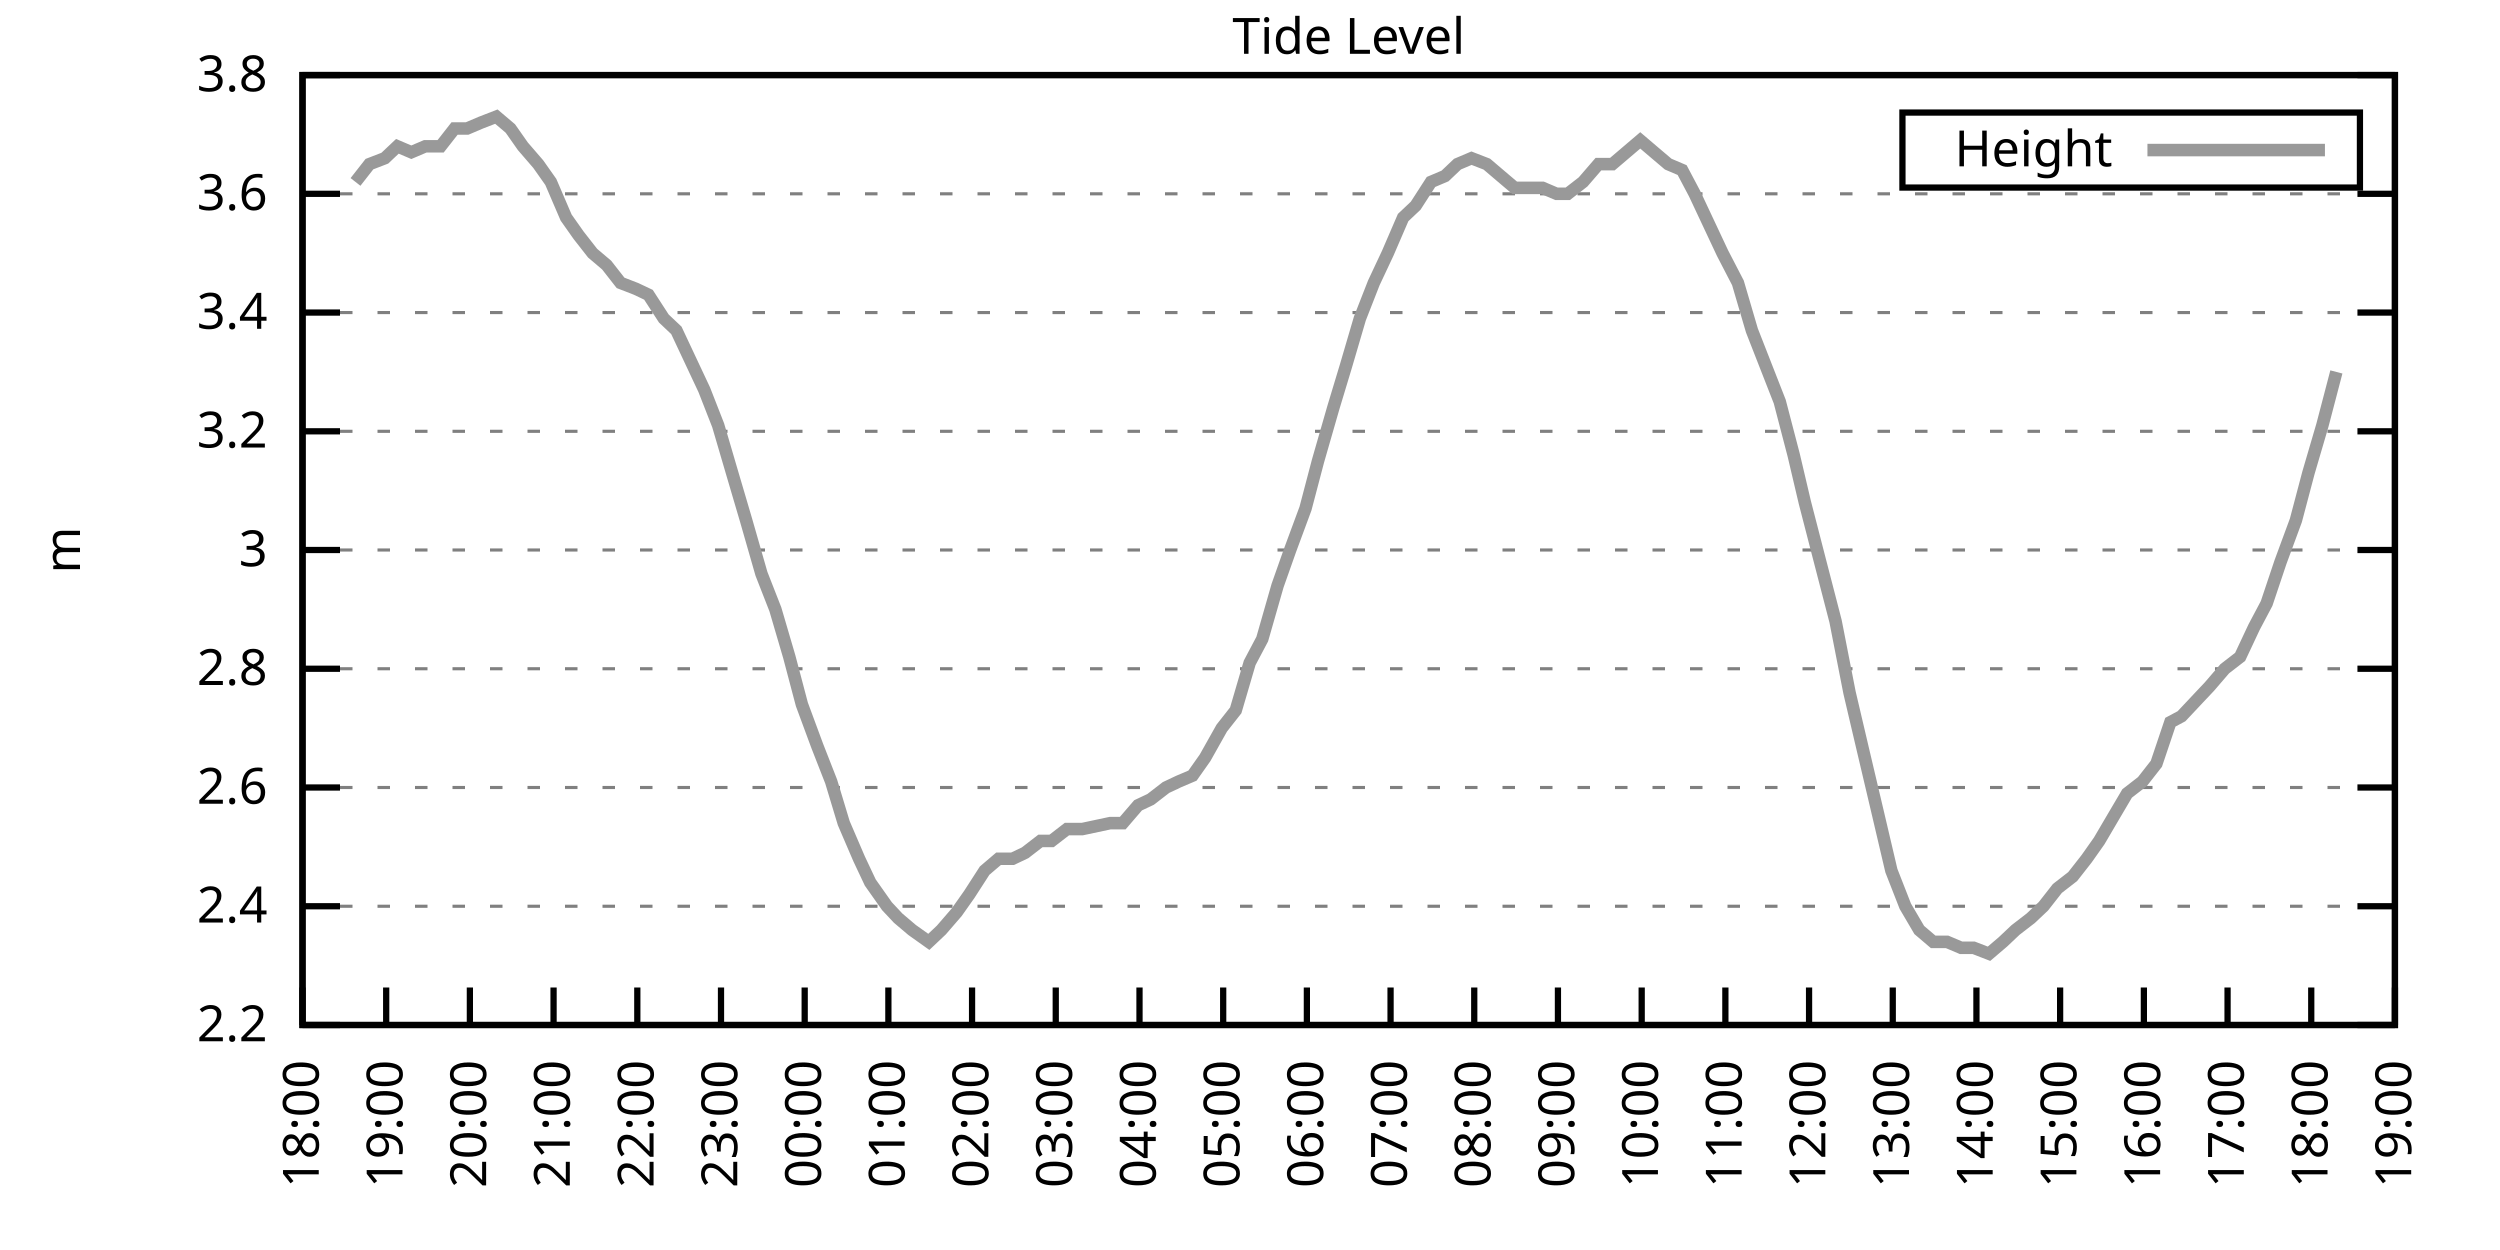
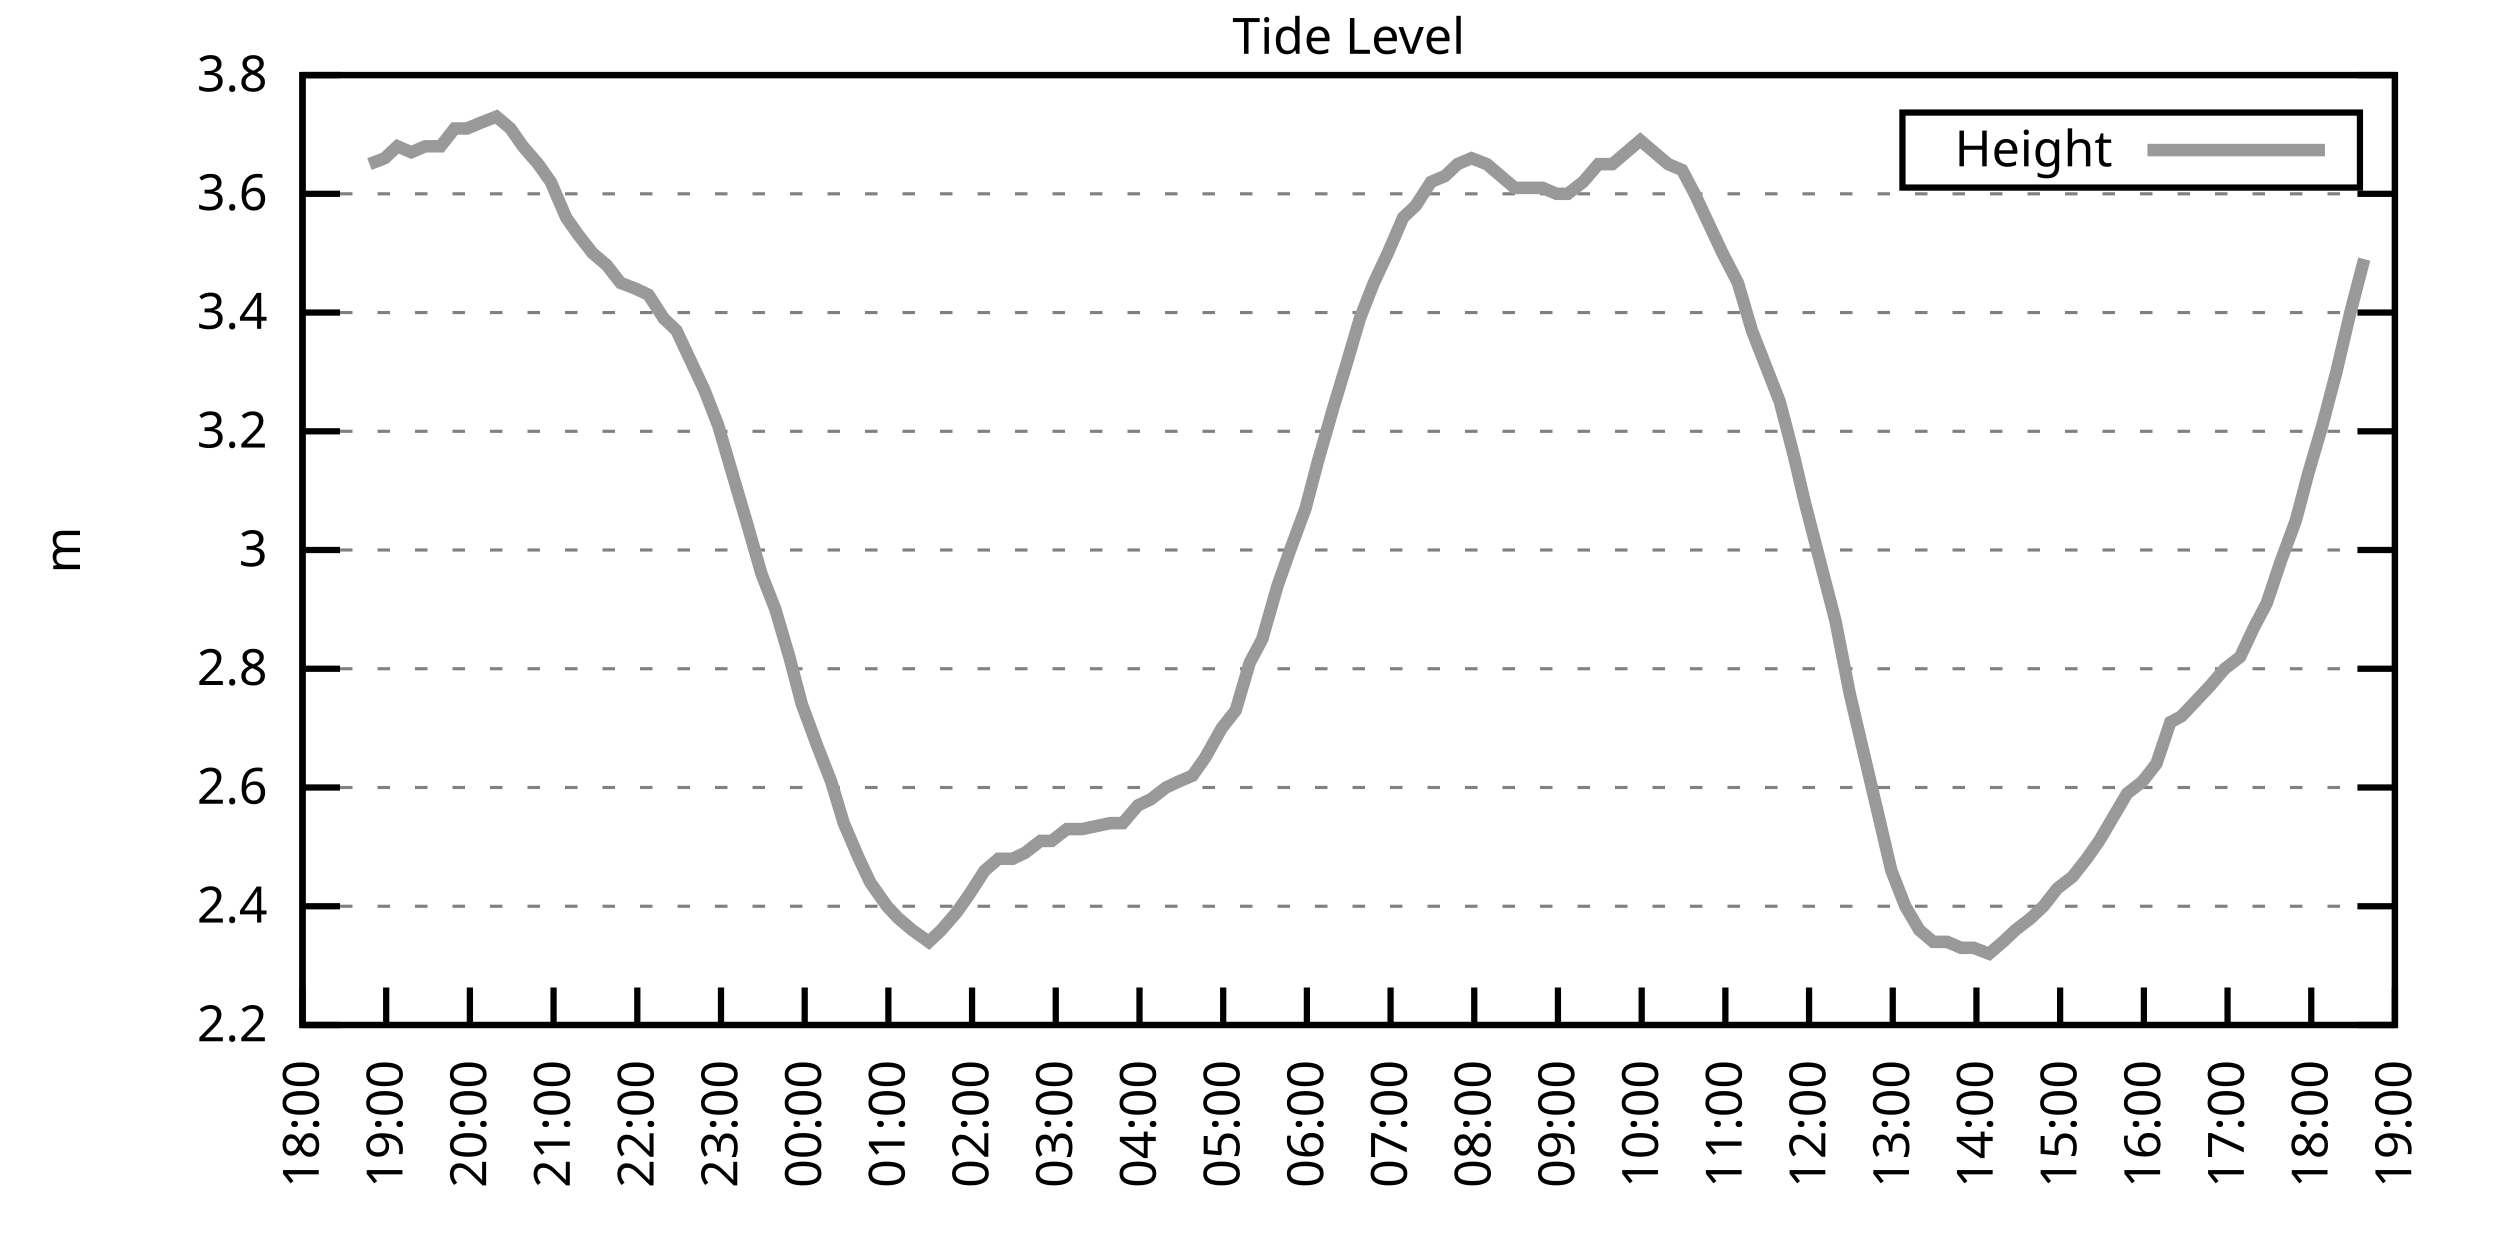
<svg xmlns="http://www.w3.org/2000/svg" xmlns:xlink="http://www.w3.org/1999/xlink" width="400" height="200" viewBox="0 0 400 200">
  <g id="gnuplot_canvas">
    <rect x="0" y="0" width="400" height="200" fill="none" />
    <defs>
      <circle id="gpDot" r="0.5" stroke-width="0.5" stroke="currentColor" />
      <path id="gpPt0" stroke-width="0.333" stroke="currentColor" d="M-1,0 h2 M0,-1 v2" />
      <path id="gpPt1" stroke-width="0.333" stroke="currentColor" d="M-1,-1 L1,1 M1,-1 L-1,1" />
      <path id="gpPt2" stroke-width="0.333" stroke="currentColor" d="M-1,0 L1,0 M0,-1 L0,1 M-1,-1 L1,1 M-1,1 L1,-1" />
      <rect id="gpPt3" stroke-width="0.333" stroke="currentColor" x="-1" y="-1" width="2" height="2" />
      <rect id="gpPt4" stroke-width="0.333" stroke="currentColor" fill="currentColor" x="-1" y="-1" width="2" height="2" />
      <circle id="gpPt5" stroke-width="0.333" stroke="currentColor" cx="0" cy="0" r="1" />
      <use xlink:href="#gpPt5" id="gpPt6" fill="currentColor" stroke="none" />
      <path id="gpPt7" stroke-width="0.333" stroke="currentColor" d="M0,-1.33 L-1.33,0.67 L1.33,0.67 z" />
      <use xlink:href="#gpPt7" id="gpPt8" fill="currentColor" stroke="none" />
      <use xlink:href="#gpPt7" id="gpPt9" stroke="currentColor" transform="rotate(180)" />
      <use xlink:href="#gpPt9" id="gpPt10" fill="currentColor" stroke="none" />
      <use xlink:href="#gpPt3" id="gpPt11" stroke="currentColor" transform="rotate(45)" />
      <use xlink:href="#gpPt11" id="gpPt12" fill="currentColor" stroke="none" />
      <path id="gpPt13" stroke-width="0.333" stroke="currentColor" d="M0,1.330 L1.265,0.411 L0.782,-1.067 L-0.782,-1.076 L-1.265,0.411 z" />
      <use xlink:href="#gpPt13" id="gpPt14" fill="currentColor" stroke="none" />
      <filter id="textbox" filterUnits="objectBoundingBox" x="0" y="0" height="1" width="1">
        <feFlood flood-color="white" flood-opacity="1" result="bgnd" />
        <feComposite in="SourceGraphic" in2="bgnd" operator="atop" />
      </filter>
      <filter id="greybox" filterUnits="objectBoundingBox" x="0" y="0" height="1" width="1">
        <feFlood flood-color="lightgrey" flood-opacity="1" result="grey" />
        <feComposite in="SourceGraphic" in2="grey" operator="atop" />
      </filter>
    </defs>
    <g fill="none" color="white" stroke="currentColor" stroke-width="1.00" stroke-linecap="butt" stroke-linejoin="miter">
</g>
    <g fill="none" color="black" stroke="currentColor" stroke-width="1.00" stroke-linecap="butt" stroke-linejoin="miter">
      <g stroke="none" shape-rendering="crispEdges">
        <polygon fill="rgb(255, 255, 255)" points="48.40,164.00 383.18,164.00 383.18,12.02 48.40,12.02 " />
      </g>
    </g>
    <g fill="none" color="black" stroke="currentColor" stroke-width="1.00" stroke-linecap="butt" stroke-linejoin="miter">
</g>
    <g fill="none" color="black" stroke="black" stroke-width="0.50" stroke-linecap="butt" stroke-linejoin="miter">
</g>
    <g fill="none" color="gray" stroke="currentColor" stroke-width="0.50" stroke-linecap="butt" stroke-linejoin="miter">
      <path stroke="gray" stroke-dasharray="2,4" class="gridline" d="M48.40,164.00 L383.19,164.00  " />
    </g>
    <g fill="none" color="gray" stroke="gray" stroke-width="1.00" stroke-linecap="butt" stroke-linejoin="miter">
</g>
    <g fill="none" color="black" stroke="currentColor" stroke-width="1.00" stroke-linecap="butt" stroke-linejoin="miter">
      <path stroke="black" d="M48.40,164.00 L54.40,164.00 M383.19,164.00 L377.19,164.00  " />
      <g transform="translate(42.80,166.60)" stroke="none" fill="black" font-family="Sans" font-size="8.00" text-anchor="end">
        <text>
          <tspan font-family="Sans"> 2.2</tspan>
        </text>
      </g>
    </g>
    <g fill="none" color="black" stroke="currentColor" stroke-width="1.00" stroke-linecap="butt" stroke-linejoin="miter">
</g>
    <g fill="none" color="black" stroke="black" stroke-width="0.50" stroke-linecap="butt" stroke-linejoin="miter">
</g>
    <g fill="none" color="gray" stroke="currentColor" stroke-width="0.50" stroke-linecap="butt" stroke-linejoin="miter">
      <path stroke="gray" stroke-dasharray="2,4" class="gridline" d="M48.40,145.00 L383.19,145.00  " />
    </g>
    <g fill="none" color="gray" stroke="gray" stroke-width="1.00" stroke-linecap="butt" stroke-linejoin="miter">
</g>
    <g fill="none" color="black" stroke="currentColor" stroke-width="1.00" stroke-linecap="butt" stroke-linejoin="miter">
      <path stroke="black" d="M48.40,145.00 L54.40,145.00 M383.19,145.00 L377.19,145.00  " />
      <g transform="translate(42.80,147.60)" stroke="none" fill="black" font-family="Sans" font-size="8.00" text-anchor="end">
        <text>
          <tspan font-family="Sans"> 2.4</tspan>
        </text>
      </g>
    </g>
    <g fill="none" color="black" stroke="currentColor" stroke-width="1.00" stroke-linecap="butt" stroke-linejoin="miter">
</g>
    <g fill="none" color="black" stroke="black" stroke-width="0.50" stroke-linecap="butt" stroke-linejoin="miter">
</g>
    <g fill="none" color="gray" stroke="currentColor" stroke-width="0.50" stroke-linecap="butt" stroke-linejoin="miter">
      <path stroke="gray" stroke-dasharray="2,4" class="gridline" d="M48.40,126.00 L383.19,126.00  " />
    </g>
    <g fill="none" color="gray" stroke="gray" stroke-width="1.00" stroke-linecap="butt" stroke-linejoin="miter">
</g>
    <g fill="none" color="black" stroke="currentColor" stroke-width="1.00" stroke-linecap="butt" stroke-linejoin="miter">
      <path stroke="black" d="M48.40,126.00 L54.40,126.00 M383.19,126.00 L377.19,126.00  " />
      <g transform="translate(42.80,128.60)" stroke="none" fill="black" font-family="Sans" font-size="8.00" text-anchor="end">
        <text>
          <tspan font-family="Sans"> 2.6</tspan>
        </text>
      </g>
    </g>
    <g fill="none" color="black" stroke="currentColor" stroke-width="1.00" stroke-linecap="butt" stroke-linejoin="miter">
</g>
    <g fill="none" color="black" stroke="black" stroke-width="0.50" stroke-linecap="butt" stroke-linejoin="miter">
</g>
    <g fill="none" color="gray" stroke="currentColor" stroke-width="0.50" stroke-linecap="butt" stroke-linejoin="miter">
      <path stroke="gray" stroke-dasharray="2,4" class="gridline" d="M48.40,107.00 L383.19,107.00  " />
    </g>
    <g fill="none" color="gray" stroke="gray" stroke-width="1.00" stroke-linecap="butt" stroke-linejoin="miter">
</g>
    <g fill="none" color="black" stroke="currentColor" stroke-width="1.00" stroke-linecap="butt" stroke-linejoin="miter">
      <path stroke="black" d="M48.40,107.00 L54.40,107.00 M383.19,107.00 L377.19,107.00  " />
      <g transform="translate(42.80,109.60)" stroke="none" fill="black" font-family="Sans" font-size="8.00" text-anchor="end">
        <text>
          <tspan font-family="Sans"> 2.8</tspan>
        </text>
      </g>
    </g>
    <g fill="none" color="black" stroke="currentColor" stroke-width="1.00" stroke-linecap="butt" stroke-linejoin="miter">
</g>
    <g fill="none" color="black" stroke="black" stroke-width="0.50" stroke-linecap="butt" stroke-linejoin="miter">
</g>
    <g fill="none" color="gray" stroke="currentColor" stroke-width="0.50" stroke-linecap="butt" stroke-linejoin="miter">
      <path stroke="gray" stroke-dasharray="2,4" class="gridline" d="M48.40,88.00 L383.19,88.00  " />
    </g>
    <g fill="none" color="gray" stroke="gray" stroke-width="1.00" stroke-linecap="butt" stroke-linejoin="miter">
</g>
    <g fill="none" color="black" stroke="currentColor" stroke-width="1.00" stroke-linecap="butt" stroke-linejoin="miter">
      <path stroke="black" d="M48.40,88.00 L54.40,88.00 M383.19,88.00 L377.19,88.00  " />
      <g transform="translate(42.80,90.60)" stroke="none" fill="black" font-family="Sans" font-size="8.00" text-anchor="end">
        <text>
          <tspan font-family="Sans"> 3</tspan>
        </text>
      </g>
    </g>
    <g fill="none" color="black" stroke="currentColor" stroke-width="1.00" stroke-linecap="butt" stroke-linejoin="miter">
</g>
    <g fill="none" color="black" stroke="black" stroke-width="0.50" stroke-linecap="butt" stroke-linejoin="miter">
</g>
    <g fill="none" color="gray" stroke="currentColor" stroke-width="0.50" stroke-linecap="butt" stroke-linejoin="miter">
      <path stroke="gray" stroke-dasharray="2,4" class="gridline" d="M48.40,69.01 L383.19,69.01  " />
    </g>
    <g fill="none" color="gray" stroke="gray" stroke-width="1.00" stroke-linecap="butt" stroke-linejoin="miter">
</g>
    <g fill="none" color="black" stroke="currentColor" stroke-width="1.00" stroke-linecap="butt" stroke-linejoin="miter">
      <path stroke="black" d="M48.40,69.01 L54.40,69.01 M383.19,69.01 L377.19,69.01  " />
      <g transform="translate(42.80,71.61)" stroke="none" fill="black" font-family="Sans" font-size="8.00" text-anchor="end">
        <text>
          <tspan font-family="Sans"> 3.2</tspan>
        </text>
      </g>
    </g>
    <g fill="none" color="black" stroke="currentColor" stroke-width="1.00" stroke-linecap="butt" stroke-linejoin="miter">
</g>
    <g fill="none" color="black" stroke="black" stroke-width="0.50" stroke-linecap="butt" stroke-linejoin="miter">
</g>
    <g fill="none" color="gray" stroke="currentColor" stroke-width="0.50" stroke-linecap="butt" stroke-linejoin="miter">
      <path stroke="gray" stroke-dasharray="2,4" class="gridline" d="M48.40,50.01 L383.19,50.01  " />
    </g>
    <g fill="none" color="gray" stroke="gray" stroke-width="1.00" stroke-linecap="butt" stroke-linejoin="miter">
</g>
    <g fill="none" color="black" stroke="currentColor" stroke-width="1.00" stroke-linecap="butt" stroke-linejoin="miter">
      <path stroke="black" d="M48.40,50.01 L54.40,50.01 M383.19,50.01 L377.19,50.01  " />
      <g transform="translate(42.80,52.61)" stroke="none" fill="black" font-family="Sans" font-size="8.00" text-anchor="end">
        <text>
          <tspan font-family="Sans"> 3.4</tspan>
        </text>
      </g>
    </g>
    <g fill="none" color="black" stroke="currentColor" stroke-width="1.00" stroke-linecap="butt" stroke-linejoin="miter">
</g>
    <g fill="none" color="black" stroke="black" stroke-width="0.50" stroke-linecap="butt" stroke-linejoin="miter">
</g>
    <g fill="none" color="gray" stroke="currentColor" stroke-width="0.50" stroke-linecap="butt" stroke-linejoin="miter">
      <path stroke="gray" stroke-dasharray="2,4" class="gridline" d="M48.40,31.01 L383.19,31.01  " />
    </g>
    <g fill="none" color="gray" stroke="gray" stroke-width="1.00" stroke-linecap="butt" stroke-linejoin="miter">
</g>
    <g fill="none" color="black" stroke="currentColor" stroke-width="1.00" stroke-linecap="butt" stroke-linejoin="miter">
      <path stroke="black" d="M48.40,31.01 L54.40,31.01 M383.19,31.01 L377.19,31.01  " />
      <g transform="translate(42.80,33.61)" stroke="none" fill="black" font-family="Sans" font-size="8.00" text-anchor="end">
        <text>
          <tspan font-family="Sans"> 3.6</tspan>
        </text>
      </g>
    </g>
    <g fill="none" color="black" stroke="currentColor" stroke-width="1.00" stroke-linecap="butt" stroke-linejoin="miter">
</g>
    <g fill="none" color="black" stroke="black" stroke-width="0.50" stroke-linecap="butt" stroke-linejoin="miter">
</g>
    <g fill="none" color="gray" stroke="currentColor" stroke-width="0.50" stroke-linecap="butt" stroke-linejoin="miter">
      <path stroke="gray" stroke-dasharray="2,4" class="gridline" d="M48.40,12.01 L383.19,12.01  " />
    </g>
    <g fill="none" color="gray" stroke="gray" stroke-width="1.00" stroke-linecap="butt" stroke-linejoin="miter">
</g>
    <g fill="none" color="black" stroke="currentColor" stroke-width="1.00" stroke-linecap="butt" stroke-linejoin="miter">
      <path stroke="black" d="M48.40,12.01 L54.40,12.01 M383.19,12.01 L377.19,12.01  " />
      <g transform="translate(42.80,14.61)" stroke="none" fill="black" font-family="Sans" font-size="8.00" text-anchor="end">
        <text>
          <tspan font-family="Sans"> 3.8</tspan>
        </text>
      </g>
    </g>
    <g fill="none" color="black" stroke="currentColor" stroke-width="1.00" stroke-linecap="butt" stroke-linejoin="miter">
      <path stroke="black" d="M48.40,164.00 L48.40,158.00  " />
      <g transform="translate(51.00,169.60) rotate(270.00)" stroke="none" fill="black" font-family="Sans" font-size="8.00" text-anchor="end">
        <text>
          <tspan font-family="Sans">18:00</tspan>
        </text>
      </g>
    </g>
    <g fill="none" color="black" stroke="currentColor" stroke-width="1.00" stroke-linecap="butt" stroke-linejoin="miter">
      <path stroke="black" d="M61.79,164.00 L61.79,158.00  " />
      <g transform="translate(64.39,169.60) rotate(270.00)" stroke="none" fill="black" font-family="Sans" font-size="8.00" text-anchor="end">
        <text>
          <tspan font-family="Sans">19:00</tspan>
        </text>
      </g>
    </g>
    <g fill="none" color="black" stroke="currentColor" stroke-width="1.00" stroke-linecap="butt" stroke-linejoin="miter">
      <path stroke="black" d="M75.18,164.00 L75.18,158.00  " />
      <g transform="translate(77.78,169.60) rotate(270.00)" stroke="none" fill="black" font-family="Sans" font-size="8.00" text-anchor="end">
        <text>
          <tspan font-family="Sans">20:00</tspan>
        </text>
      </g>
    </g>
    <g fill="none" color="black" stroke="currentColor" stroke-width="1.00" stroke-linecap="butt" stroke-linejoin="miter">
      <path stroke="black" d="M88.57,164.00 L88.57,158.00  " />
      <g transform="translate(91.17,169.60) rotate(270.00)" stroke="none" fill="black" font-family="Sans" font-size="8.00" text-anchor="end">
        <text>
          <tspan font-family="Sans">21:00</tspan>
        </text>
      </g>
    </g>
    <g fill="none" color="black" stroke="currentColor" stroke-width="1.00" stroke-linecap="butt" stroke-linejoin="miter">
      <path stroke="black" d="M101.97,164.00 L101.97,158.00  " />
      <g transform="translate(104.57,169.60) rotate(270.00)" stroke="none" fill="black" font-family="Sans" font-size="8.00" text-anchor="end">
        <text>
          <tspan font-family="Sans">22:00</tspan>
        </text>
      </g>
    </g>
    <g fill="none" color="black" stroke="currentColor" stroke-width="1.00" stroke-linecap="butt" stroke-linejoin="miter">
      <path stroke="black" d="M115.36,164.00 L115.36,158.00  " />
      <g transform="translate(117.96,169.60) rotate(270.00)" stroke="none" fill="black" font-family="Sans" font-size="8.00" text-anchor="end">
        <text>
          <tspan font-family="Sans">23:00</tspan>
        </text>
      </g>
    </g>
    <g fill="none" color="black" stroke="currentColor" stroke-width="1.00" stroke-linecap="butt" stroke-linejoin="miter">
      <path stroke="black" d="M128.75,164.00 L128.75,158.00  " />
      <g transform="translate(131.35,169.60) rotate(270.00)" stroke="none" fill="black" font-family="Sans" font-size="8.00" text-anchor="end">
        <text>
          <tspan font-family="Sans">00:00</tspan>
        </text>
      </g>
    </g>
    <g fill="none" color="black" stroke="currentColor" stroke-width="1.00" stroke-linecap="butt" stroke-linejoin="miter">
      <path stroke="black" d="M142.14,164.00 L142.14,158.00  " />
      <g transform="translate(144.74,169.60) rotate(270.00)" stroke="none" fill="black" font-family="Sans" font-size="8.00" text-anchor="end">
        <text>
          <tspan font-family="Sans">01:00</tspan>
        </text>
      </g>
    </g>
    <g fill="none" color="black" stroke="currentColor" stroke-width="1.00" stroke-linecap="butt" stroke-linejoin="miter">
      <path stroke="black" d="M155.53,164.00 L155.53,158.00  " />
      <g transform="translate(158.13,169.60) rotate(270.00)" stroke="none" fill="black" font-family="Sans" font-size="8.00" text-anchor="end">
        <text>
          <tspan font-family="Sans">02:00</tspan>
        </text>
      </g>
    </g>
    <g fill="none" color="black" stroke="currentColor" stroke-width="1.00" stroke-linecap="butt" stroke-linejoin="miter">
      <path stroke="black" d="M168.92,164.00 L168.92,158.00  " />
      <g transform="translate(171.52,169.60) rotate(270.00)" stroke="none" fill="black" font-family="Sans" font-size="8.00" text-anchor="end">
        <text>
          <tspan font-family="Sans">03:00</tspan>
        </text>
      </g>
    </g>
    <g fill="none" color="black" stroke="currentColor" stroke-width="1.00" stroke-linecap="butt" stroke-linejoin="miter">
      <path stroke="black" d="M182.32,164.00 L182.32,158.00  " />
      <g transform="translate(184.92,169.60) rotate(270.00)" stroke="none" fill="black" font-family="Sans" font-size="8.00" text-anchor="end">
        <text>
          <tspan font-family="Sans">04:00</tspan>
        </text>
      </g>
    </g>
    <g fill="none" color="black" stroke="currentColor" stroke-width="1.00" stroke-linecap="butt" stroke-linejoin="miter">
      <path stroke="black" d="M195.71,164.00 L195.71,158.00  " />
      <g transform="translate(198.31,169.60) rotate(270.00)" stroke="none" fill="black" font-family="Sans" font-size="8.00" text-anchor="end">
        <text>
          <tspan font-family="Sans">05:00</tspan>
        </text>
      </g>
    </g>
    <g fill="none" color="black" stroke="currentColor" stroke-width="1.00" stroke-linecap="butt" stroke-linejoin="miter">
      <path stroke="black" d="M209.10,164.00 L209.10,158.00  " />
      <g transform="translate(211.70,169.60) rotate(270.00)" stroke="none" fill="black" font-family="Sans" font-size="8.00" text-anchor="end">
        <text>
          <tspan font-family="Sans">06:00</tspan>
        </text>
      </g>
    </g>
    <g fill="none" color="black" stroke="currentColor" stroke-width="1.00" stroke-linecap="butt" stroke-linejoin="miter">
      <path stroke="black" d="M222.49,164.00 L222.49,158.00  " />
      <g transform="translate(225.09,169.60) rotate(270.00)" stroke="none" fill="black" font-family="Sans" font-size="8.00" text-anchor="end">
        <text>
          <tspan font-family="Sans">07:00</tspan>
        </text>
      </g>
    </g>
    <g fill="none" color="black" stroke="currentColor" stroke-width="1.00" stroke-linecap="butt" stroke-linejoin="miter">
      <path stroke="black" d="M235.88,164.00 L235.88,158.00  " />
      <g transform="translate(238.48,169.60) rotate(270.00)" stroke="none" fill="black" font-family="Sans" font-size="8.00" text-anchor="end">
        <text>
          <tspan font-family="Sans">08:00</tspan>
        </text>
      </g>
    </g>
    <g fill="none" color="black" stroke="currentColor" stroke-width="1.00" stroke-linecap="butt" stroke-linejoin="miter">
      <path stroke="black" d="M249.27,164.00 L249.27,158.00  " />
      <g transform="translate(251.87,169.60) rotate(270.00)" stroke="none" fill="black" font-family="Sans" font-size="8.00" text-anchor="end">
        <text>
          <tspan font-family="Sans">09:00</tspan>
        </text>
      </g>
    </g>
    <g fill="none" color="black" stroke="currentColor" stroke-width="1.00" stroke-linecap="butt" stroke-linejoin="miter">
      <path stroke="black" d="M262.67,164.00 L262.67,158.00  " />
      <g transform="translate(265.27,169.60) rotate(270.00)" stroke="none" fill="black" font-family="Sans" font-size="8.00" text-anchor="end">
        <text>
          <tspan font-family="Sans">10:00</tspan>
        </text>
      </g>
    </g>
    <g fill="none" color="black" stroke="currentColor" stroke-width="1.00" stroke-linecap="butt" stroke-linejoin="miter">
      <path stroke="black" d="M276.06,164.00 L276.06,158.00  " />
      <g transform="translate(278.66,169.60) rotate(270.00)" stroke="none" fill="black" font-family="Sans" font-size="8.00" text-anchor="end">
        <text>
          <tspan font-family="Sans">11:00</tspan>
        </text>
      </g>
    </g>
    <g fill="none" color="black" stroke="currentColor" stroke-width="1.00" stroke-linecap="butt" stroke-linejoin="miter">
      <path stroke="black" d="M289.45,164.00 L289.45,158.00  " />
      <g transform="translate(292.05,169.60) rotate(270.00)" stroke="none" fill="black" font-family="Sans" font-size="8.00" text-anchor="end">
        <text>
          <tspan font-family="Sans">12:00</tspan>
        </text>
      </g>
    </g>
    <g fill="none" color="black" stroke="currentColor" stroke-width="1.00" stroke-linecap="butt" stroke-linejoin="miter">
      <path stroke="black" d="M302.84,164.00 L302.84,158.00  " />
      <g transform="translate(305.44,169.60) rotate(270.00)" stroke="none" fill="black" font-family="Sans" font-size="8.00" text-anchor="end">
        <text>
          <tspan font-family="Sans">13:00</tspan>
        </text>
      </g>
    </g>
    <g fill="none" color="black" stroke="currentColor" stroke-width="1.00" stroke-linecap="butt" stroke-linejoin="miter">
      <path stroke="black" d="M316.23,164.00 L316.23,158.00  " />
      <g transform="translate(318.83,169.60) rotate(270.00)" stroke="none" fill="black" font-family="Sans" font-size="8.00" text-anchor="end">
        <text>
          <tspan font-family="Sans">14:00</tspan>
        </text>
      </g>
    </g>
    <g fill="none" color="black" stroke="currentColor" stroke-width="1.00" stroke-linecap="butt" stroke-linejoin="miter">
      <path stroke="black" d="M329.62,164.00 L329.62,158.00  " />
      <g transform="translate(332.22,169.60) rotate(270.00)" stroke="none" fill="black" font-family="Sans" font-size="8.00" text-anchor="end">
        <text>
          <tspan font-family="Sans">15:00</tspan>
        </text>
      </g>
    </g>
    <g fill="none" color="black" stroke="currentColor" stroke-width="1.00" stroke-linecap="butt" stroke-linejoin="miter">
      <path stroke="black" d="M343.02,164.00 L343.02,158.00  " />
      <g transform="translate(345.62,169.60) rotate(270.00)" stroke="none" fill="black" font-family="Sans" font-size="8.00" text-anchor="end">
        <text>
          <tspan font-family="Sans">16:00</tspan>
        </text>
      </g>
    </g>
    <g fill="none" color="black" stroke="currentColor" stroke-width="1.00" stroke-linecap="butt" stroke-linejoin="miter">
      <path stroke="black" d="M356.41,164.00 L356.41,158.00  " />
      <g transform="translate(359.01,169.60) rotate(270.00)" stroke="none" fill="black" font-family="Sans" font-size="8.00" text-anchor="end">
        <text>
          <tspan font-family="Sans">17:00</tspan>
        </text>
      </g>
    </g>
    <g fill="none" color="black" stroke="currentColor" stroke-width="1.00" stroke-linecap="butt" stroke-linejoin="miter">
      <path stroke="black" d="M369.80,164.00 L369.80,158.00  " />
      <g transform="translate(372.40,169.60) rotate(270.00)" stroke="none" fill="black" font-family="Sans" font-size="8.00" text-anchor="end">
        <text>
          <tspan font-family="Sans">18:00</tspan>
        </text>
      </g>
    </g>
    <g fill="none" color="black" stroke="currentColor" stroke-width="1.00" stroke-linecap="butt" stroke-linejoin="miter">
      <path stroke="black" d="M383.19,164.00 L383.19,158.00  " />
      <g transform="translate(385.79,169.60) rotate(270.00)" stroke="none" fill="black" font-family="Sans" font-size="8.00" text-anchor="end">
        <text>
          <tspan font-family="Sans">19:00</tspan>
        </text>
      </g>
    </g>
    <g fill="none" color="black" stroke="currentColor" stroke-width="1.00" stroke-linecap="butt" stroke-linejoin="miter">
</g>
    <g fill="none" color="black" stroke="currentColor" stroke-width="1.00" stroke-linecap="butt" stroke-linejoin="miter">
      <path stroke="black" d="M48.40,12.01 L48.40,164.00 L383.19,164.00 L383.19,12.01 L48.40,12.01 Z  " />
    </g>
    <g fill="none" color="black" stroke="currentColor" stroke-width="1.00" stroke-linecap="butt" stroke-linejoin="miter">
</g>
    <g fill="none" color="black" stroke="currentColor" stroke-width="1.00" stroke-linecap="butt" stroke-linejoin="miter">
      <path stroke="black" d="M304.39,30.01 L304.39,18.01 L377.59,18.01 L377.59,30.01 L304.39,30.01 Z  " />
    </g>
    <g id="Tide_level_plot_1">
      <g fill="none" color="white" stroke="black" stroke-width="2.00" stroke-linecap="butt" stroke-linejoin="miter">
</g>
      <g fill="none" color="black" stroke="currentColor" stroke-width="2.00" stroke-linecap="butt" stroke-linejoin="miter">
        <g transform="translate(337.99,26.61)" stroke="none" fill="black" font-family="Sans" font-size="8.00" text-anchor="end">
          <text>
            <tspan font-family="Sans">Height</tspan>
          </text>
        </g>
      </g>
      <g fill="none" color="black" stroke="currentColor" stroke-width="2.00" stroke-linecap="butt" stroke-linejoin="miter">
-         <path stroke="rgb(153, 153, 153)" d="M343.59,24.01 L371.99,24.01 M56.88,29.11 L59.11,26.26 L61.57,25.31 L63.58,23.41 L65.81,24.36 L68.04,23.41   L70.50,23.41 L72.73,20.56 L74.74,20.56 L76.97,19.61 L79.42,18.66 L81.66,20.56 L83.66,23.41 L86.12,26.26   L88.13,29.11 L90.58,34.81 L92.59,37.66 L94.82,40.51 L97.06,42.41 L99.29,45.26 L101.74,46.21 L103.75,47.16   L106.21,50.96 L108.22,52.86 L110.45,57.61 L112.68,62.36 L114.91,68.06 L117.14,75.66 L119.38,83.26 L121.83,91.80   L124.06,97.50 L126.29,105.10 L128.30,112.70 L130.76,119.35 L132.99,125.05 L135.00,131.70 L137.45,137.40 L139.24,141.20   L141.92,145.00 L143.70,146.90 L145.94,148.80 L148.61,150.70 L150.62,148.80 L153.08,145.95 L155.09,143.10 L157.54,139.30   L159.77,137.40 L162.01,137.40 L164.01,136.45 L166.47,134.55 L168.25,134.55 L170.71,132.65 L173.17,132.65 L177.63,131.70   L179.64,131.70 L182.09,128.85 L184.10,127.90 L186.56,126.00 L188.57,125.05 L190.80,124.10 L192.81,121.25 L195.48,116.50   L197.72,113.65 L199.95,106.05 L201.96,102.25 L204.41,93.70 L206.42,88.01 L208.88,81.36 L210.88,73.76 L213.34,65.21   L215.35,58.56 L217.58,50.96 L219.81,45.26 L222.04,40.51 L224.50,34.81 L226.51,32.91 L228.96,29.11 L231.20,28.16   L233.20,26.26 L235.44,25.31 L237.89,26.26 L240.12,28.16 L242.36,30.06 L244.36,30.06 L246.82,30.06 L249.05,31.01   L250.84,31.01 L253.29,29.11 L255.75,26.26 L257.98,26.26 L260.21,24.36 L262.44,22.46 L264.67,24.36 L266.91,26.26   L269.14,27.21 L271.15,31.01 L273.38,35.76 L275.61,40.51 L278.07,45.26 L280.30,52.86 L282.53,58.56 L284.76,64.26   L286.99,72.81 L288.78,80.41 L291.23,89.90 L293.69,99.40 L295.92,110.80 L298.15,120.30 L300.39,129.80 L302.62,139.30   L304.85,145.00 L307.08,148.80 L309.31,150.70 L311.54,150.70 L313.78,151.65 L315.79,151.65 L318.24,152.60 L320.47,150.70   L322.48,148.80 L324.94,146.90 L326.95,145.00 L329.18,142.15 L331.63,140.25 L333.86,137.40 L335.87,134.55 L338.10,130.75   L340.34,126.95 L342.79,125.05 L345.02,122.20 L347.26,115.55 L349.04,114.60 L351.72,111.75 L353.51,109.85 L355.96,107.00   L358.42,105.10 L360.65,100.35 L362.66,96.55 L364.89,89.90 L367.34,83.26 L369.35,75.66 L371.58,68.06 L373.82,59.51    " />
+         <path stroke="rgb(153, 153, 153)" d="M343.59,24.01 L371.99,24.01 M59.11,26.26 L61.57,25.31 L63.58,23.41 L65.81,24.36 L68.04,23.41 L70.50,23.41   L72.73,20.56 L74.74,20.56 L76.97,19.61 L79.42,18.66 L81.66,20.56 L83.66,23.41 L86.12,26.26 L88.13,29.11   L90.58,34.81 L92.59,37.66 L94.82,40.51 L97.06,42.41 L99.29,45.26 L101.74,46.21 L103.75,47.16 L106.21,50.96   L108.22,52.86 L110.45,57.61 L112.68,62.36 L114.91,68.06 L117.14,75.66 L119.38,83.26 L121.83,91.80 L124.06,97.50   L126.29,105.10 L128.30,112.70 L130.76,119.35 L132.99,125.05 L135.00,131.70 L137.45,137.40 L139.24,141.20 L141.92,145.00   L143.70,146.90 L145.94,148.80 L148.61,150.70 L150.62,148.80 L153.08,145.95 L155.09,143.10 L157.54,139.30 L159.77,137.40   L162.01,137.40 L164.01,136.45 L166.47,134.55 L168.25,134.55 L170.71,132.65 L173.17,132.65 L177.63,131.70 L179.64,131.70   L182.09,128.85 L184.10,127.90 L186.56,126.00 L188.57,125.05 L190.80,124.10 L192.81,121.25 L195.48,116.50 L197.72,113.65   L199.95,106.05 L201.96,102.25 L204.41,93.70 L206.42,88.01 L208.88,81.36 L210.88,73.76 L213.34,65.21 L215.35,58.56   L217.58,50.96 L219.81,45.26 L222.04,40.51 L224.50,34.81 L226.51,32.91 L228.96,29.11 L231.20,28.16 L233.20,26.26   L235.44,25.31 L237.89,26.26 L240.12,28.16 L242.36,30.06 L244.36,30.06 L246.82,30.06 L249.05,31.01 L250.84,31.01   L253.29,29.11 L255.75,26.26 L257.98,26.26 L260.21,24.36 L262.44,22.46 L264.67,24.36 L266.91,26.26 L269.14,27.21   L271.15,31.01 L273.38,35.76 L275.61,40.51 L278.07,45.26 L280.30,52.86 L282.53,58.56 L284.76,64.26 L286.99,72.81   L288.78,80.41 L291.23,89.90 L293.69,99.40 L295.92,110.80 L298.15,120.30 L300.39,129.80 L302.62,139.30 L304.85,145.00   L307.08,148.80 L309.31,150.70 L311.54,150.70 L313.78,151.65 L315.79,151.65 L318.24,152.60 L320.47,150.70 L322.48,148.80   L324.94,146.90 L326.95,145.00 L329.18,142.15 L331.63,140.25 L333.86,137.40 L335.87,134.55 L338.10,130.75 L340.34,126.95   L342.79,125.05 L345.02,122.20 L347.26,115.55 L349.04,114.60 L351.72,111.75 L353.51,109.85 L355.96,107.00 L358.42,105.10   L360.65,100.35 L362.66,96.55 L364.89,89.90 L367.34,83.26 L369.35,75.66 L371.58,68.06 L373.82,59.51 L376.05,50.01   L378.28,41.46  " />
      </g>
    </g>
    <g fill="none" color="black" stroke="currentColor" stroke-width="2.00" stroke-linecap="butt" stroke-linejoin="miter">
</g>
    <g fill="none" color="black" stroke="black" stroke-width="1.00" stroke-linecap="butt" stroke-linejoin="miter">
</g>
    <g fill="none" color="black" stroke="currentColor" stroke-width="1.00" stroke-linecap="butt" stroke-linejoin="miter">
      <path stroke="black" d="M48.40,12.01 L48.40,164.00 L383.19,164.00 L383.19,12.01 L48.40,12.01 Z  " />
      <g transform="translate(12.80,88.01) rotate(270.00)" stroke="none" fill="black" font-family="Sans" font-size="8.00" text-anchor="middle">
        <text>
          <tspan font-family="Sans">m</tspan>
        </text>
      </g>
    </g>
    <g fill="none" color="black" stroke="currentColor" stroke-width="1.00" stroke-linecap="butt" stroke-linejoin="miter">
</g>
    <g fill="none" color="black" stroke="currentColor" stroke-width="1.00" stroke-linecap="butt" stroke-linejoin="miter">
      <g transform="translate(215.79,8.61)" stroke="none" fill="black" font-family="Sans" font-size="8.00" text-anchor="middle">
        <text>
          <tspan font-family="Sans">Tide Level</tspan>
        </text>
      </g>
    </g>
    <g fill="none" color="black" stroke="currentColor" stroke-width="1.00" stroke-linecap="butt" stroke-linejoin="miter">
</g>
  </g>
</svg>
